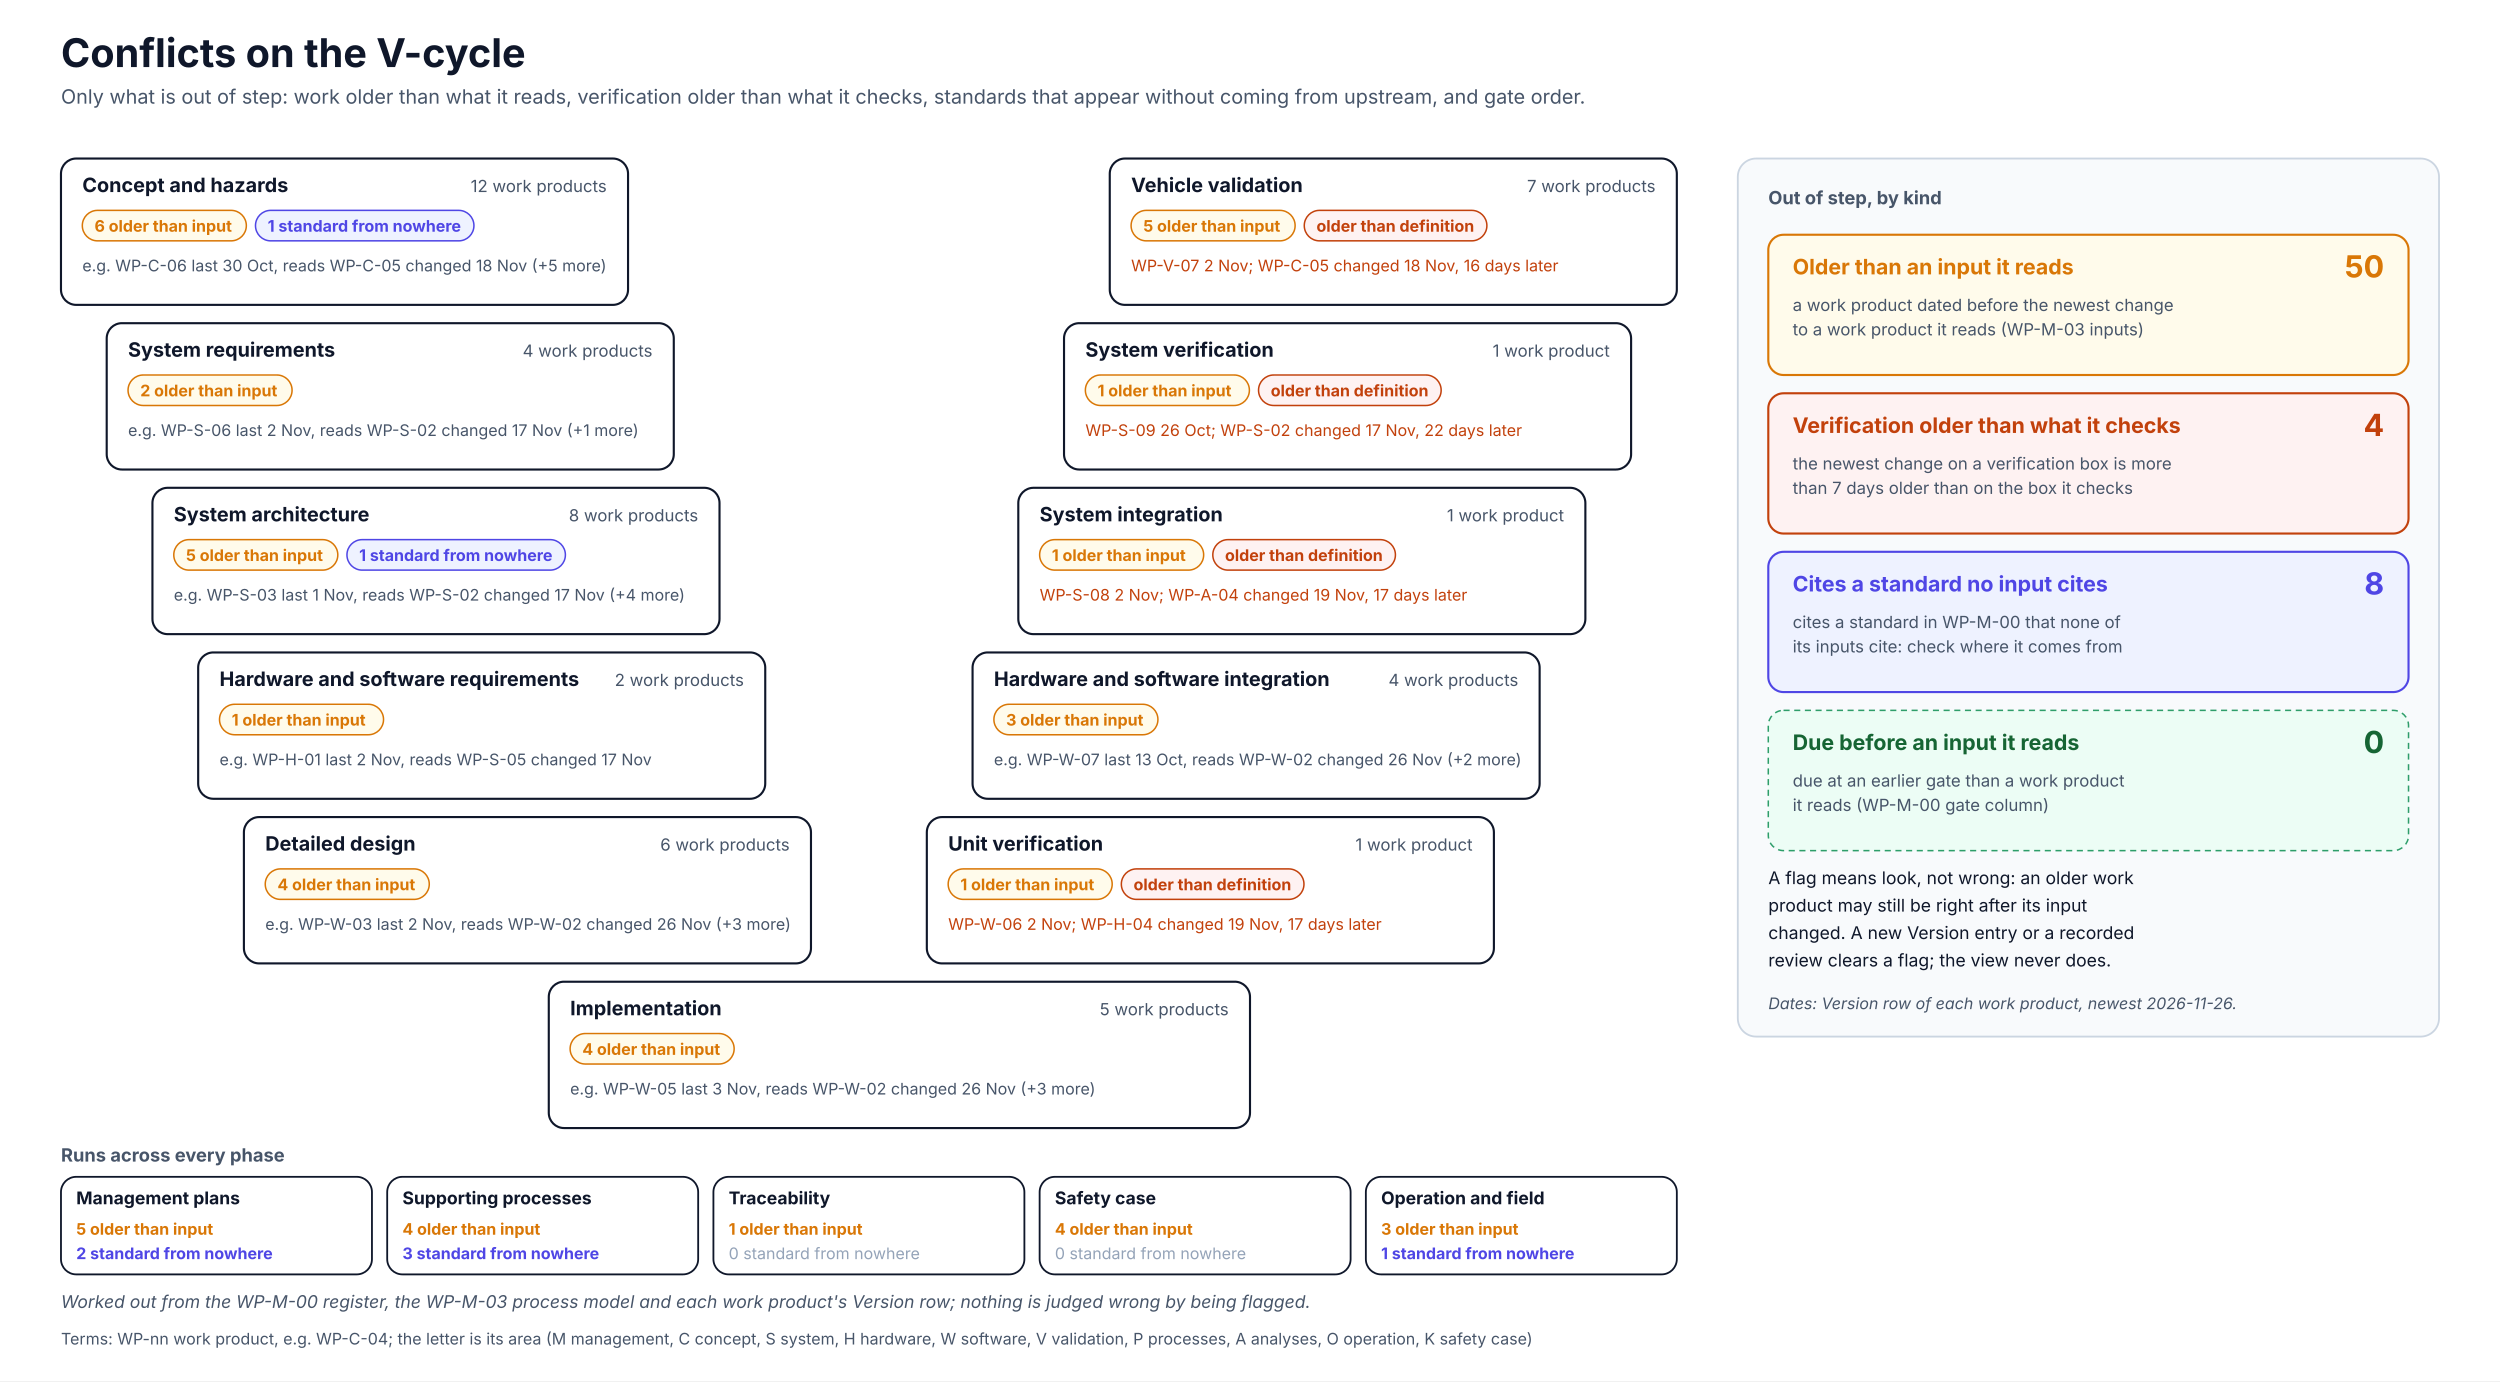
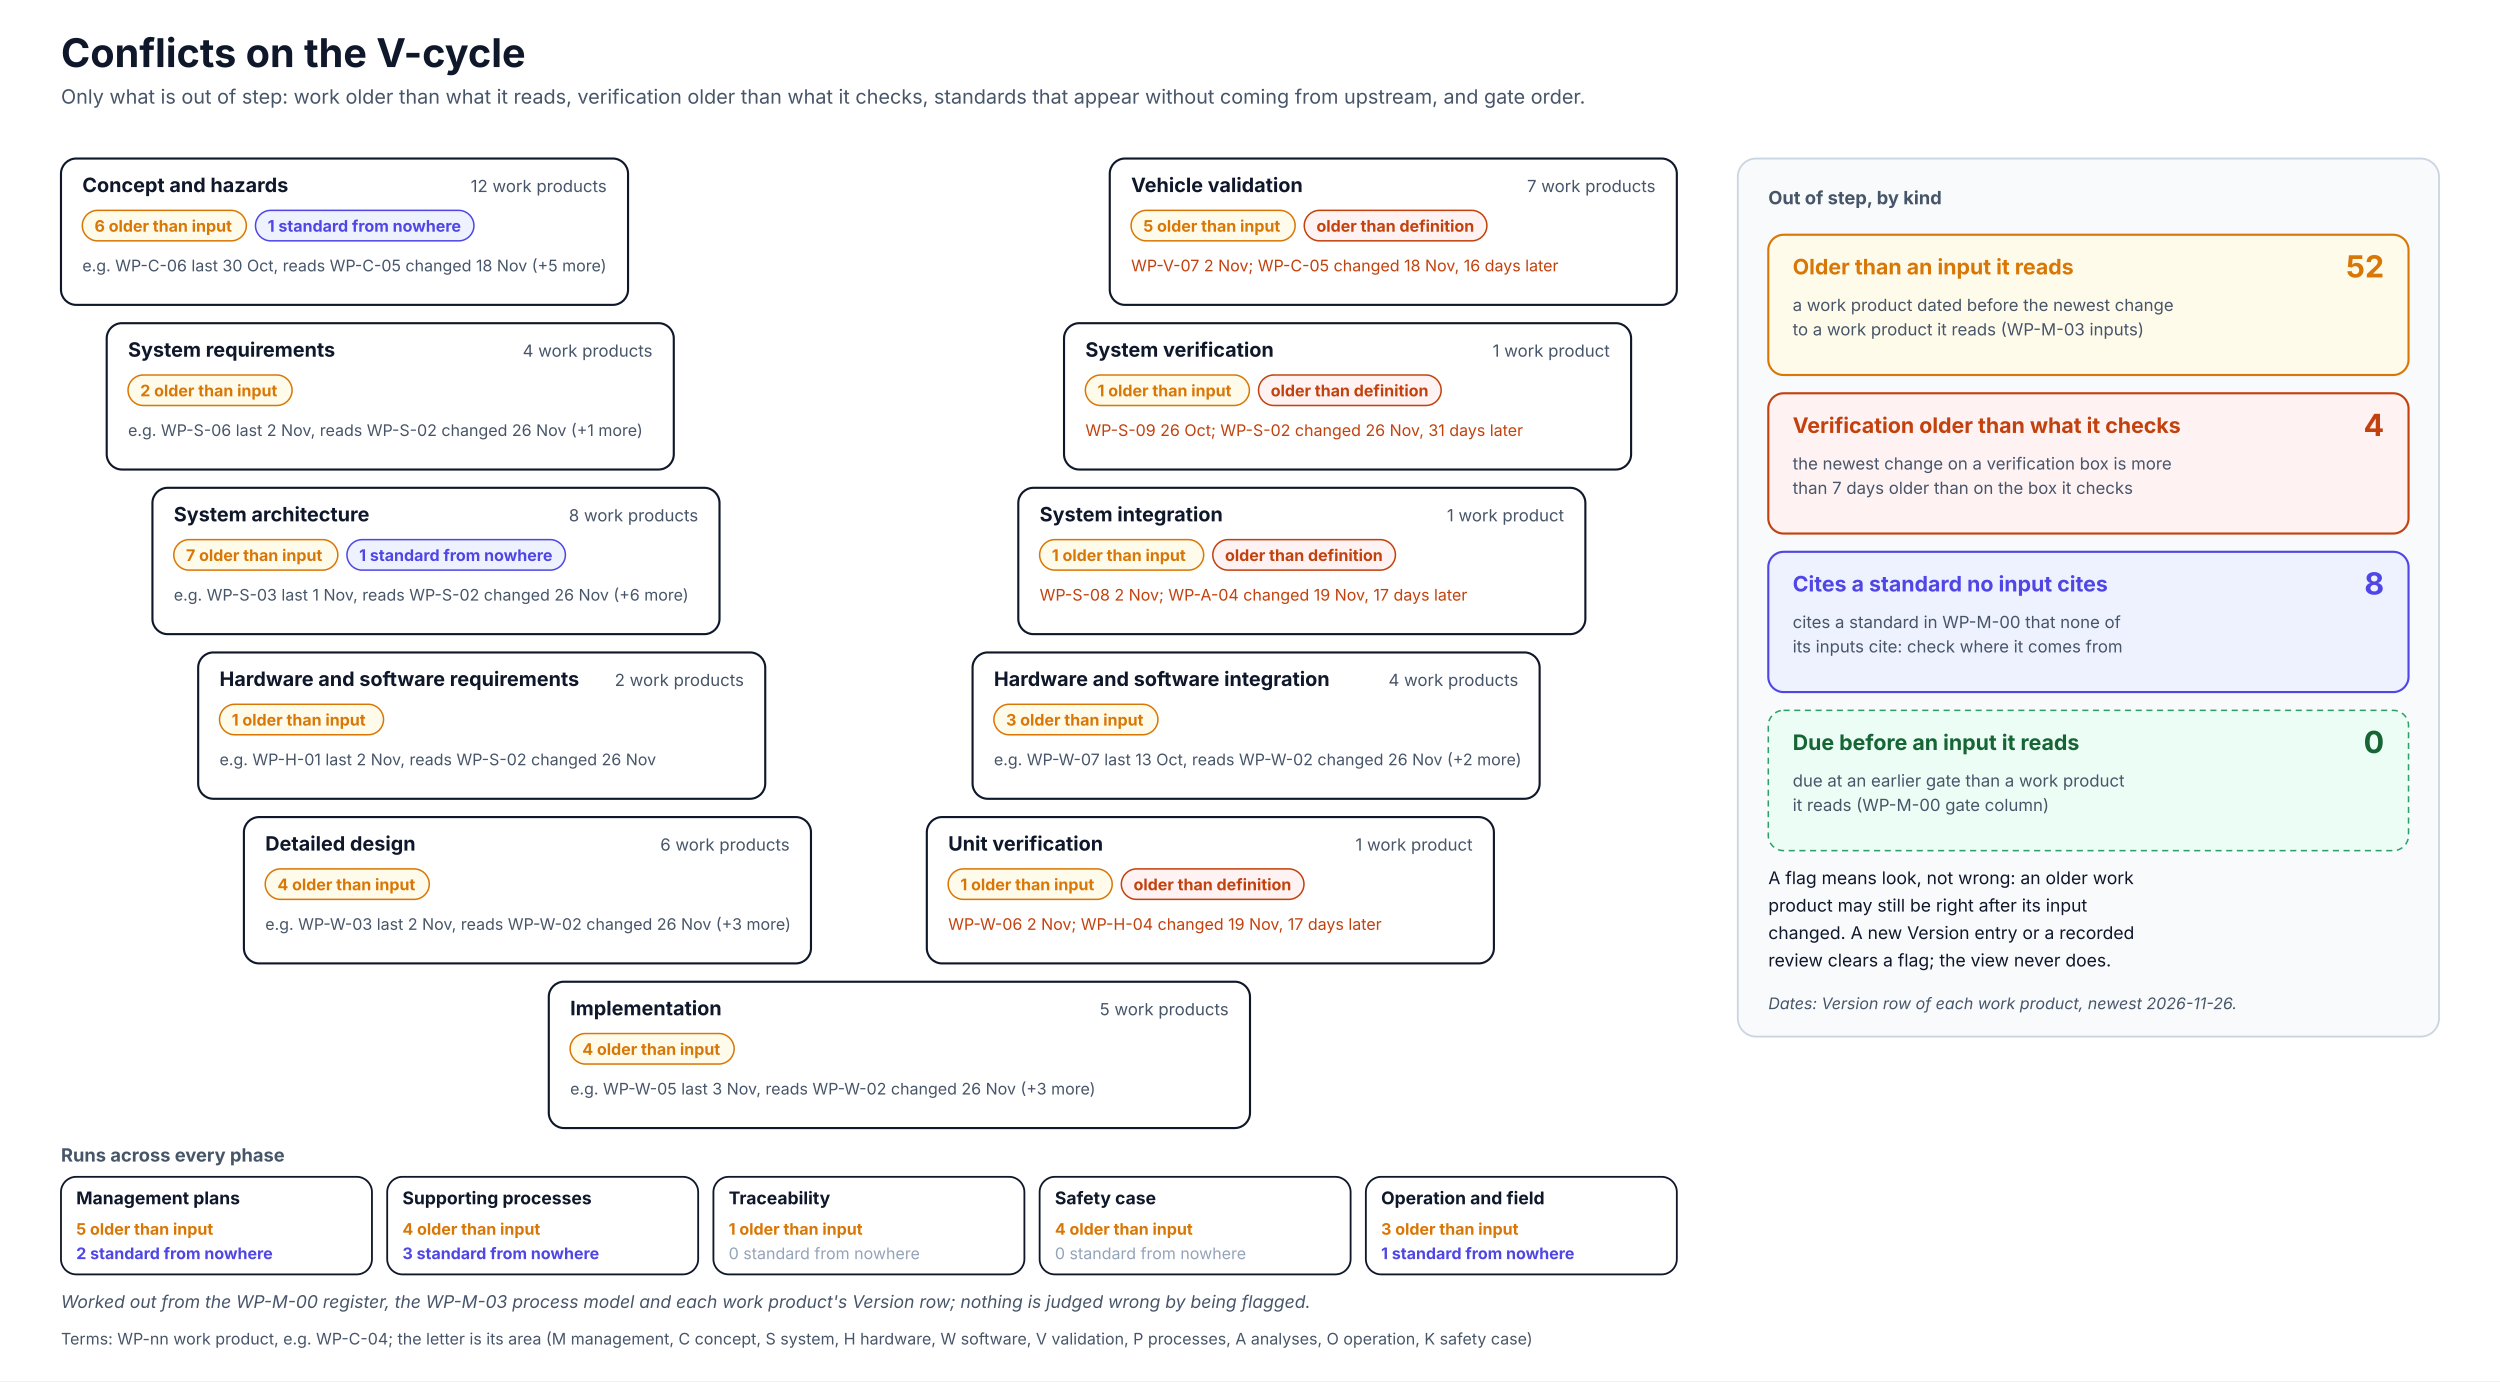
<svg xmlns="http://www.w3.org/2000/svg" width="1640" height="906" viewBox="0 0 1640 906" font-family="Inter, 'Segoe UI', Helvetica, Arial, sans-serif" role="img">
  <defs>
    <pattern id="hatch" patternUnits="userSpaceOnUse" width="6" height="6" patternTransform="rotate(45)">
      <rect width="6" height="6" fill="#F1F5F9" />
      <line x1="0" y1="0" x2="0" y2="6" stroke="#CBD5E1" stroke-width="2" />
    </pattern>
  </defs>
  <rect x="0" y="0" width="1640" height="906" rx="0" fill="#FFFFFF" stroke="none" stroke-width="0" />
  <text x="40" y="44" font-size="26" fill="#0F172A" font-weight="700">Conflicts on the V-cycle</text>
  <text x="40" y="68" font-size="13" fill="#475569">Only what is out of step: work older than what it reads, verification older than what it checks, standards that appear without coming from upstream, and gate order.</text>
  <rect x="40" y="104" width="372" height="96" rx="10" fill="#FFFFFF" stroke="#0F172A" stroke-width="1.4" />
  <text x="54" y="126" font-size="13" fill="#0F172A" font-weight="700">Concept and hazards</text>
  <text x="398" y="126" font-size="11" fill="#475569" text-anchor="end">12 work products</text>
  <rect x="54" y="138" width="107.6" height="20" rx="10" fill="#FFFBEB" stroke="#D97706" stroke-width="1" />
  <text x="62" y="152" font-size="10.5" fill="#D97706" font-weight="700">6 older than input</text>
  <rect x="167.6" y="138" width="143.3" height="20" rx="10" fill="#EEF2FF" stroke="#4F46E5" stroke-width="1" />
  <text x="175.6" y="152" font-size="10.5" fill="#4F46E5" font-weight="700">1 standard from nowhere</text>
  <g transform="translate(54.0,178.0)">
    <text x="0" y="0" font-size="10.5" fill="#475569">e.g. WP-C-06 last 30 Oct, reads WP-C-05 changed 18 Nov (+5 more)</text>
  </g>
  <rect x="728" y="104" width="372" height="96" rx="10" fill="#FFFFFF" stroke="#0F172A" stroke-width="1.4" />
  <text x="742" y="126" font-size="13" fill="#0F172A" font-weight="700">Vehicle validation</text>
  <text x="1086" y="126" font-size="11" fill="#475569" text-anchor="end">7 work products</text>
  <rect x="742" y="138" width="107.6" height="20" rx="10" fill="#FFFBEB" stroke="#D97706" stroke-width="1" />
  <text x="750" y="152" font-size="10.5" fill="#D97706" font-weight="700">5 older than input</text>
  <rect x="855.6" y="138" width="119.8" height="20" rx="10" fill="#FEF2F2" stroke="#C2410C" stroke-width="1" />
  <text x="863.6" y="152" font-size="10.5" fill="#C2410C" font-weight="700">older than definition</text>
  <g transform="translate(742.0,178.0)">
    <text x="0" y="0" font-size="10.5" fill="#C2410C">WP-V-07 2 Nov; WP-C-05 changed 18 Nov, 16 days later</text>
  </g>
  <rect x="70" y="212" width="372" height="96" rx="10" fill="#FFFFFF" stroke="#0F172A" stroke-width="1.4" />
  <text x="84" y="234" font-size="13" fill="#0F172A" font-weight="700">System requirements</text>
  <text x="428" y="234" font-size="11" fill="#475569" text-anchor="end">4 work products</text>
  <rect x="84" y="246" width="107.6" height="20" rx="10" fill="#FFFBEB" stroke="#D97706" stroke-width="1" />
  <text x="92" y="260" font-size="10.5" fill="#D97706" font-weight="700">2 older than input</text>
  <g transform="translate(84.0,286.0)">
-     <text x="0" y="0" font-size="10.5" fill="#475569">e.g. WP-S-06 last 2 Nov, reads WP-S-02 changed 17 Nov (+1 more)</text>
+     <text x="0" y="0" font-size="10.5" fill="#475569">e.g. WP-S-06 last 2 Nov, reads WP-S-02 changed 26 Nov (+1 more)</text>
  </g>
  <rect x="698" y="212" width="372" height="96" rx="10" fill="#FFFFFF" stroke="#0F172A" stroke-width="1.4" />
  <text x="712" y="234" font-size="13" fill="#0F172A" font-weight="700">System verification</text>
  <text x="1056" y="234" font-size="11" fill="#475569" text-anchor="end">1 work product</text>
  <rect x="712" y="246" width="107.6" height="20" rx="10" fill="#FFFBEB" stroke="#D97706" stroke-width="1" />
  <text x="720" y="260" font-size="10.5" fill="#D97706" font-weight="700">1 older than input</text>
  <rect x="825.6" y="246" width="119.8" height="20" rx="10" fill="#FEF2F2" stroke="#C2410C" stroke-width="1" />
  <text x="833.6" y="260" font-size="10.5" fill="#C2410C" font-weight="700">older than definition</text>
  <g transform="translate(712.0,286.0)">
-     <text x="0" y="0" font-size="10.5" fill="#C2410C">WP-S-09 26 Oct; WP-S-02 changed 17 Nov, 22 days later</text>
+     <text x="0" y="0" font-size="10.5" fill="#C2410C">WP-S-09 26 Oct; WP-S-02 changed 26 Nov, 31 days later</text>
  </g>
  <rect x="100" y="320" width="372" height="96" rx="10" fill="#FFFFFF" stroke="#0F172A" stroke-width="1.4" />
  <text x="114" y="342" font-size="13" fill="#0F172A" font-weight="700">System architecture</text>
  <text x="458" y="342" font-size="11" fill="#475569" text-anchor="end">8 work products</text>
  <rect x="114" y="354" width="107.6" height="20" rx="10" fill="#FFFBEB" stroke="#D97706" stroke-width="1" />
-   <text x="122" y="368" font-size="10.5" fill="#D97706" font-weight="700">5 older than input</text>
+   <text x="122" y="368" font-size="10.5" fill="#D97706" font-weight="700">7 older than input</text>
  <rect x="227.6" y="354" width="143.3" height="20" rx="10" fill="#EEF2FF" stroke="#4F46E5" stroke-width="1" />
  <text x="235.6" y="368" font-size="10.5" fill="#4F46E5" font-weight="700">1 standard from nowhere</text>
  <g transform="translate(114.0,394.0)">
-     <text x="0" y="0" font-size="10.5" fill="#475569">e.g. WP-S-03 last 1 Nov, reads WP-S-02 changed 17 Nov (+4 more)</text>
+     <text x="0" y="0" font-size="10.5" fill="#475569">e.g. WP-S-03 last 1 Nov, reads WP-S-02 changed 26 Nov (+6 more)</text>
  </g>
  <rect x="668" y="320" width="372" height="96" rx="10" fill="#FFFFFF" stroke="#0F172A" stroke-width="1.4" />
  <text x="682" y="342" font-size="13" fill="#0F172A" font-weight="700">System integration</text>
  <text x="1026" y="342" font-size="11" fill="#475569" text-anchor="end">1 work product</text>
  <rect x="682" y="354" width="107.6" height="20" rx="10" fill="#FFFBEB" stroke="#D97706" stroke-width="1" />
  <text x="690" y="368" font-size="10.5" fill="#D97706" font-weight="700">1 older than input</text>
  <rect x="795.6" y="354" width="119.8" height="20" rx="10" fill="#FEF2F2" stroke="#C2410C" stroke-width="1" />
  <text x="803.6" y="368" font-size="10.5" fill="#C2410C" font-weight="700">older than definition</text>
  <g transform="translate(682.0,394.0)">
    <text x="0" y="0" font-size="10.5" fill="#C2410C">WP-S-08 2 Nov; WP-A-04 changed 19 Nov, 17 days later</text>
  </g>
  <rect x="130" y="428" width="372" height="96" rx="10" fill="#FFFFFF" stroke="#0F172A" stroke-width="1.4" />
  <text x="144" y="450" font-size="13" fill="#0F172A" font-weight="700">Hardware and software requirements</text>
  <text x="488" y="450" font-size="11" fill="#475569" text-anchor="end">2 work products</text>
  <rect x="144" y="462" width="107.6" height="20" rx="10" fill="#FFFBEB" stroke="#D97706" stroke-width="1" />
  <text x="152" y="476" font-size="10.5" fill="#D97706" font-weight="700">1 older than input</text>
  <g transform="translate(144.0,502.0)">
-     <text x="0" y="0" font-size="10.5" fill="#475569">e.g. WP-H-01 last 2 Nov, reads WP-S-05 changed 17 Nov</text>
+     <text x="0" y="0" font-size="10.5" fill="#475569">e.g. WP-H-01 last 2 Nov, reads WP-S-02 changed 26 Nov</text>
  </g>
  <rect x="638" y="428" width="372" height="96" rx="10" fill="#FFFFFF" stroke="#0F172A" stroke-width="1.4" />
  <text x="652" y="450" font-size="13" fill="#0F172A" font-weight="700">Hardware and software integration</text>
  <text x="996" y="450" font-size="11" fill="#475569" text-anchor="end">4 work products</text>
  <rect x="652" y="462" width="107.6" height="20" rx="10" fill="#FFFBEB" stroke="#D97706" stroke-width="1" />
  <text x="660" y="476" font-size="10.5" fill="#D97706" font-weight="700">3 older than input</text>
  <g transform="translate(652.0,502.0)">
    <text x="0" y="0" font-size="10.5" fill="#475569">e.g. WP-W-07 last 13 Oct, reads WP-W-02 changed 26 Nov (+2 more)</text>
  </g>
  <rect x="160" y="536" width="372" height="96" rx="10" fill="#FFFFFF" stroke="#0F172A" stroke-width="1.4" />
  <text x="174" y="558" font-size="13" fill="#0F172A" font-weight="700">Detailed design</text>
  <text x="518" y="558" font-size="11" fill="#475569" text-anchor="end">6 work products</text>
  <rect x="174" y="570" width="107.6" height="20" rx="10" fill="#FFFBEB" stroke="#D97706" stroke-width="1" />
  <text x="182" y="584" font-size="10.5" fill="#D97706" font-weight="700">4 older than input</text>
  <g transform="translate(174.0,610.0)">
    <text x="0" y="0" font-size="10.5" fill="#475569">e.g. WP-W-03 last 2 Nov, reads WP-W-02 changed 26 Nov (+3 more)</text>
  </g>
  <rect x="608" y="536" width="372" height="96" rx="10" fill="#FFFFFF" stroke="#0F172A" stroke-width="1.4" />
  <text x="622" y="558" font-size="13" fill="#0F172A" font-weight="700">Unit verification</text>
  <text x="966" y="558" font-size="11" fill="#475569" text-anchor="end">1 work product</text>
  <rect x="622" y="570" width="107.6" height="20" rx="10" fill="#FFFBEB" stroke="#D97706" stroke-width="1" />
  <text x="630" y="584" font-size="10.5" fill="#D97706" font-weight="700">1 older than input</text>
  <rect x="735.6" y="570" width="119.8" height="20" rx="10" fill="#FEF2F2" stroke="#C2410C" stroke-width="1" />
  <text x="743.6" y="584" font-size="10.5" fill="#C2410C" font-weight="700">older than definition</text>
  <g transform="translate(622.0,610.0)">
    <text x="0" y="0" font-size="10.5" fill="#C2410C">WP-W-06 2 Nov; WP-H-04 changed 19 Nov, 17 days later</text>
  </g>
  <rect x="360" y="644" width="460" height="96" rx="10" fill="#FFFFFF" stroke="#0F172A" stroke-width="1.4" />
  <text x="374" y="666" font-size="13" fill="#0F172A" font-weight="700">Implementation</text>
  <text x="806" y="666" font-size="11" fill="#475569" text-anchor="end">5 work products</text>
  <rect x="374" y="678" width="107.6" height="20" rx="10" fill="#FFFBEB" stroke="#D97706" stroke-width="1" />
  <text x="382" y="692" font-size="10.5" fill="#D97706" font-weight="700">4 older than input</text>
  <g transform="translate(374.0,718.0)">
    <text x="0" y="0" font-size="10.5" fill="#475569">e.g. WP-W-05 last 3 Nov, reads WP-W-02 changed 26 Nov (+3 more)</text>
  </g>
  <text x="40" y="762" font-size="12" fill="#475569" font-weight="700">Runs across every phase</text>
  <rect x="40" y="772" width="204" height="64" rx="10" fill="#FFFFFF" stroke="#0F172A" stroke-width="1.2" />
  <text x="50" y="790" font-size="11.5" fill="#0F172A" font-weight="700">Management plans</text>
  <text x="50" y="810" font-size="10.5" fill="#D97706" font-weight="700">5 older than input</text>
  <text x="50" y="826" font-size="10.5" fill="#4F46E5" font-weight="700">2 standard from nowhere</text>
  <rect x="254" y="772" width="204" height="64" rx="10" fill="#FFFFFF" stroke="#0F172A" stroke-width="1.2" />
  <text x="264" y="790" font-size="11.5" fill="#0F172A" font-weight="700">Supporting processes</text>
  <text x="264" y="810" font-size="10.5" fill="#D97706" font-weight="700">4 older than input</text>
  <text x="264" y="826" font-size="10.5" fill="#4F46E5" font-weight="700">3 standard from nowhere</text>
  <rect x="468" y="772" width="204" height="64" rx="10" fill="#FFFFFF" stroke="#0F172A" stroke-width="1.2" />
  <text x="478" y="790" font-size="11.5" fill="#0F172A" font-weight="700">Traceability</text>
  <text x="478" y="810" font-size="10.5" fill="#D97706" font-weight="700">1 older than input</text>
  <text x="478" y="826" font-size="10.5" fill="#94A3B8">0 standard from nowhere</text>
  <rect x="682" y="772" width="204" height="64" rx="10" fill="#FFFFFF" stroke="#0F172A" stroke-width="1.2" />
  <text x="692" y="790" font-size="11.5" fill="#0F172A" font-weight="700">Safety case</text>
  <text x="692" y="810" font-size="10.5" fill="#D97706" font-weight="700">4 older than input</text>
  <text x="692" y="826" font-size="10.5" fill="#94A3B8">0 standard from nowhere</text>
  <rect x="896" y="772" width="204" height="64" rx="10" fill="#FFFFFF" stroke="#0F172A" stroke-width="1.2" />
  <text x="906" y="790" font-size="11.5" fill="#0F172A" font-weight="700">Operation and field</text>
  <text x="906" y="810" font-size="10.5" fill="#D97706" font-weight="700">3 older than input</text>
  <text x="906" y="826" font-size="10.5" fill="#4F46E5" font-weight="700">1 standard from nowhere</text>
  <rect x="1140" y="104" width="460" height="576" rx="12" fill="#F8FAFC" stroke="#CBD5E1" stroke-width="1.2" />
  <text x="1160" y="134" font-size="12" fill="#475569" font-weight="700">Out of step, by kind</text>
  <rect x="1160" y="154" width="420" height="92" rx="10" fill="#FFFBEB" stroke="#D97706" stroke-width="1.4" />
  <text x="1176" y="180" font-size="14" fill="#D97706" font-weight="700">Older than an input it reads</text>
-   <text x="1564" y="182" font-size="20" fill="#D97706" font-weight="700" text-anchor="end">50</text>
+   <text x="1564" y="182" font-size="20" fill="#D97706" font-weight="700" text-anchor="end">52</text>
  <text x="1176" y="204" font-size="11" fill="#475569">a work product dated before the newest change</text>
  <text x="1176" y="220" font-size="11" fill="#475569">to a work product it reads (WP-M-03 inputs)</text>
  <rect x="1160" y="258" width="420" height="92" rx="10" fill="#FEF2F2" stroke="#C2410C" stroke-width="1.4" />
  <text x="1176" y="284" font-size="14" fill="#C2410C" font-weight="700">Verification older than what it checks</text>
  <text x="1564" y="286" font-size="20" fill="#C2410C" font-weight="700" text-anchor="end">4</text>
  <text x="1176" y="308" font-size="11" fill="#475569">the newest change on a verification box is more</text>
  <text x="1176" y="324" font-size="11" fill="#475569">than 7 days older than on the box it checks</text>
  <rect x="1160" y="362" width="420" height="92" rx="10" fill="#EEF2FF" stroke="#4F46E5" stroke-width="1.4" />
  <text x="1176" y="388" font-size="14" fill="#4F46E5" font-weight="700">Cites a standard no input cites</text>
  <text x="1564" y="390" font-size="20" fill="#4F46E5" font-weight="700" text-anchor="end">8</text>
  <text x="1176" y="412" font-size="11" fill="#475569">cites a standard in WP-M-00 that none of</text>
  <text x="1176" y="428" font-size="11" fill="#475569">its inputs cite: check where it comes from</text>
  <rect x="1160" y="466" width="420" height="92" rx="10" fill="#ECFDF5" stroke="#2E9E6A" stroke-width="1" stroke-dasharray="4 3" />
  <text x="1176" y="492" font-size="14" fill="#166534" font-weight="700">Due before an input it reads</text>
  <text x="1564" y="494" font-size="20" fill="#166534" font-weight="700" text-anchor="end">0</text>
  <text x="1176" y="516" font-size="11" fill="#475569">due at an earlier gate than a work product</text>
  <text x="1176" y="532" font-size="11" fill="#475569">it reads (WP-M-00 gate column)</text>
  <text x="1160" y="580" font-size="11.5" fill="#0F172A">A flag means look, not wrong: an older work</text>
  <text x="1160" y="598" font-size="11.5" fill="#0F172A">product may still be right after its input</text>
  <text x="1160" y="616" font-size="11.5" fill="#0F172A">changed. A new Version entry or a recorded</text>
  <text x="1160" y="634" font-size="11.5" fill="#0F172A">review clears a flag; the view never does.</text>
  <text x="1160" y="662" font-size="10.5" fill="#475569" font-style="italic">Dates: Version row of each work product, newest 2026-11-26.</text>
  <text x="40" y="858" font-size="11.5" fill="#475569" font-style="italic">Worked out from the WP-M-00 register, the WP-M-03 process model and each work product's Version row; nothing is judged wrong by being flagged.</text>
  <g class="terms">
    <text x="40" y="882" font-size="10.5" fill="#475569">Terms: WP-nn work product, e.g. WP-C-04; the letter is its area (M management, C concept, S system, H hardware, W software, V validation, P processes, A analyses, O operation, K safety case)</text>
  </g>
</svg>
